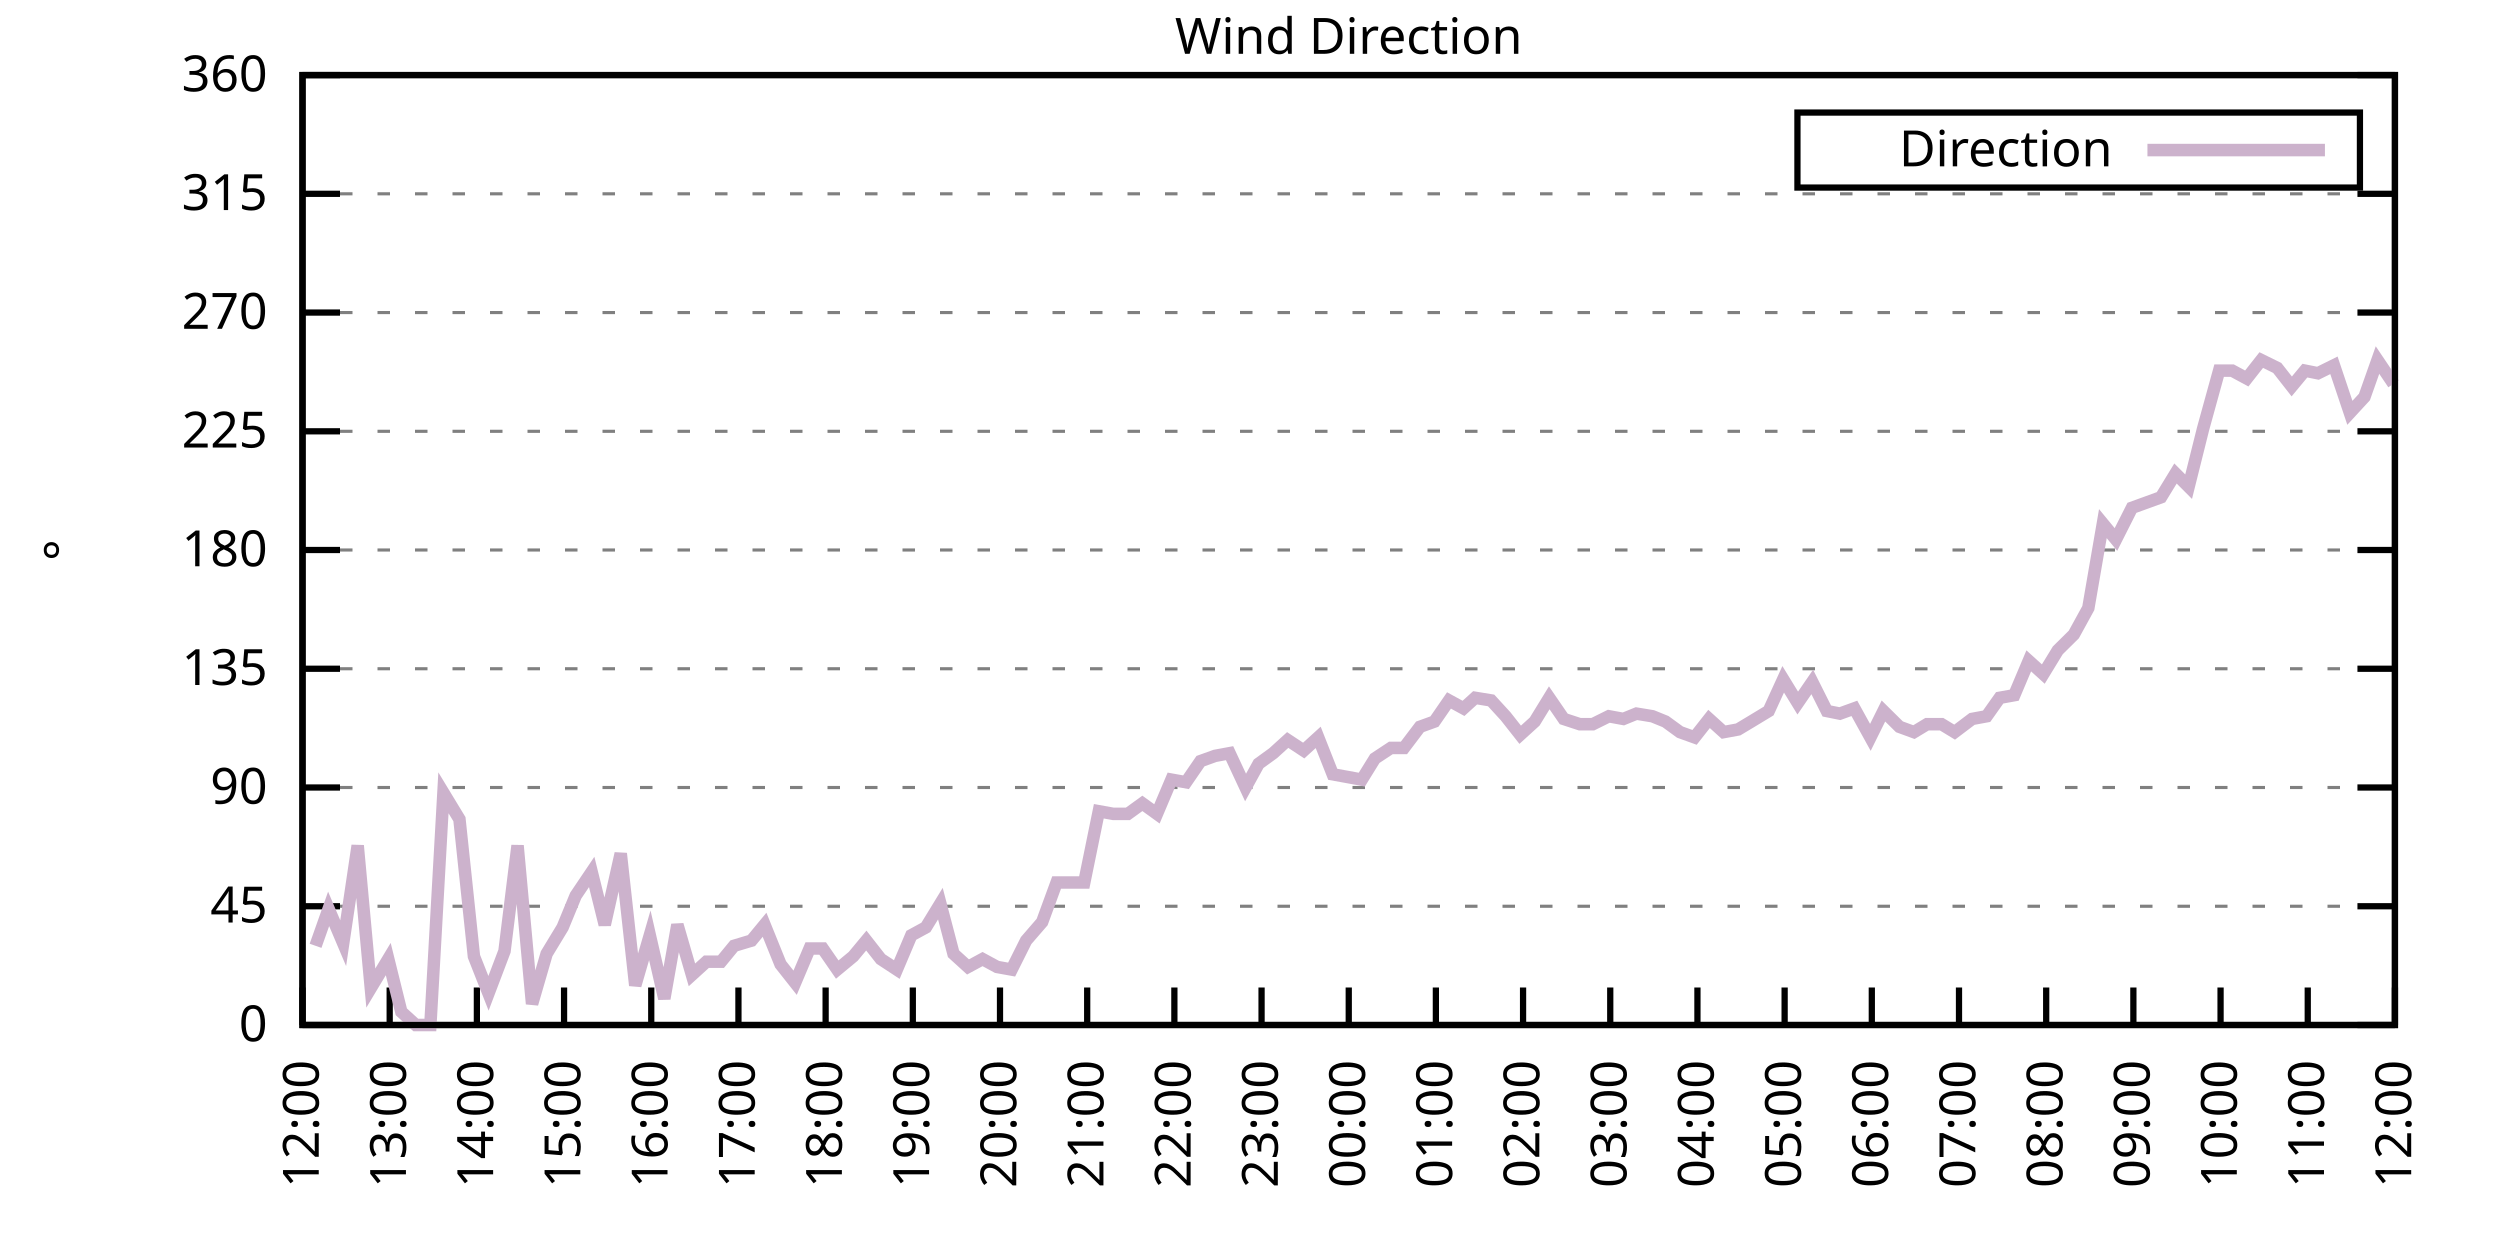
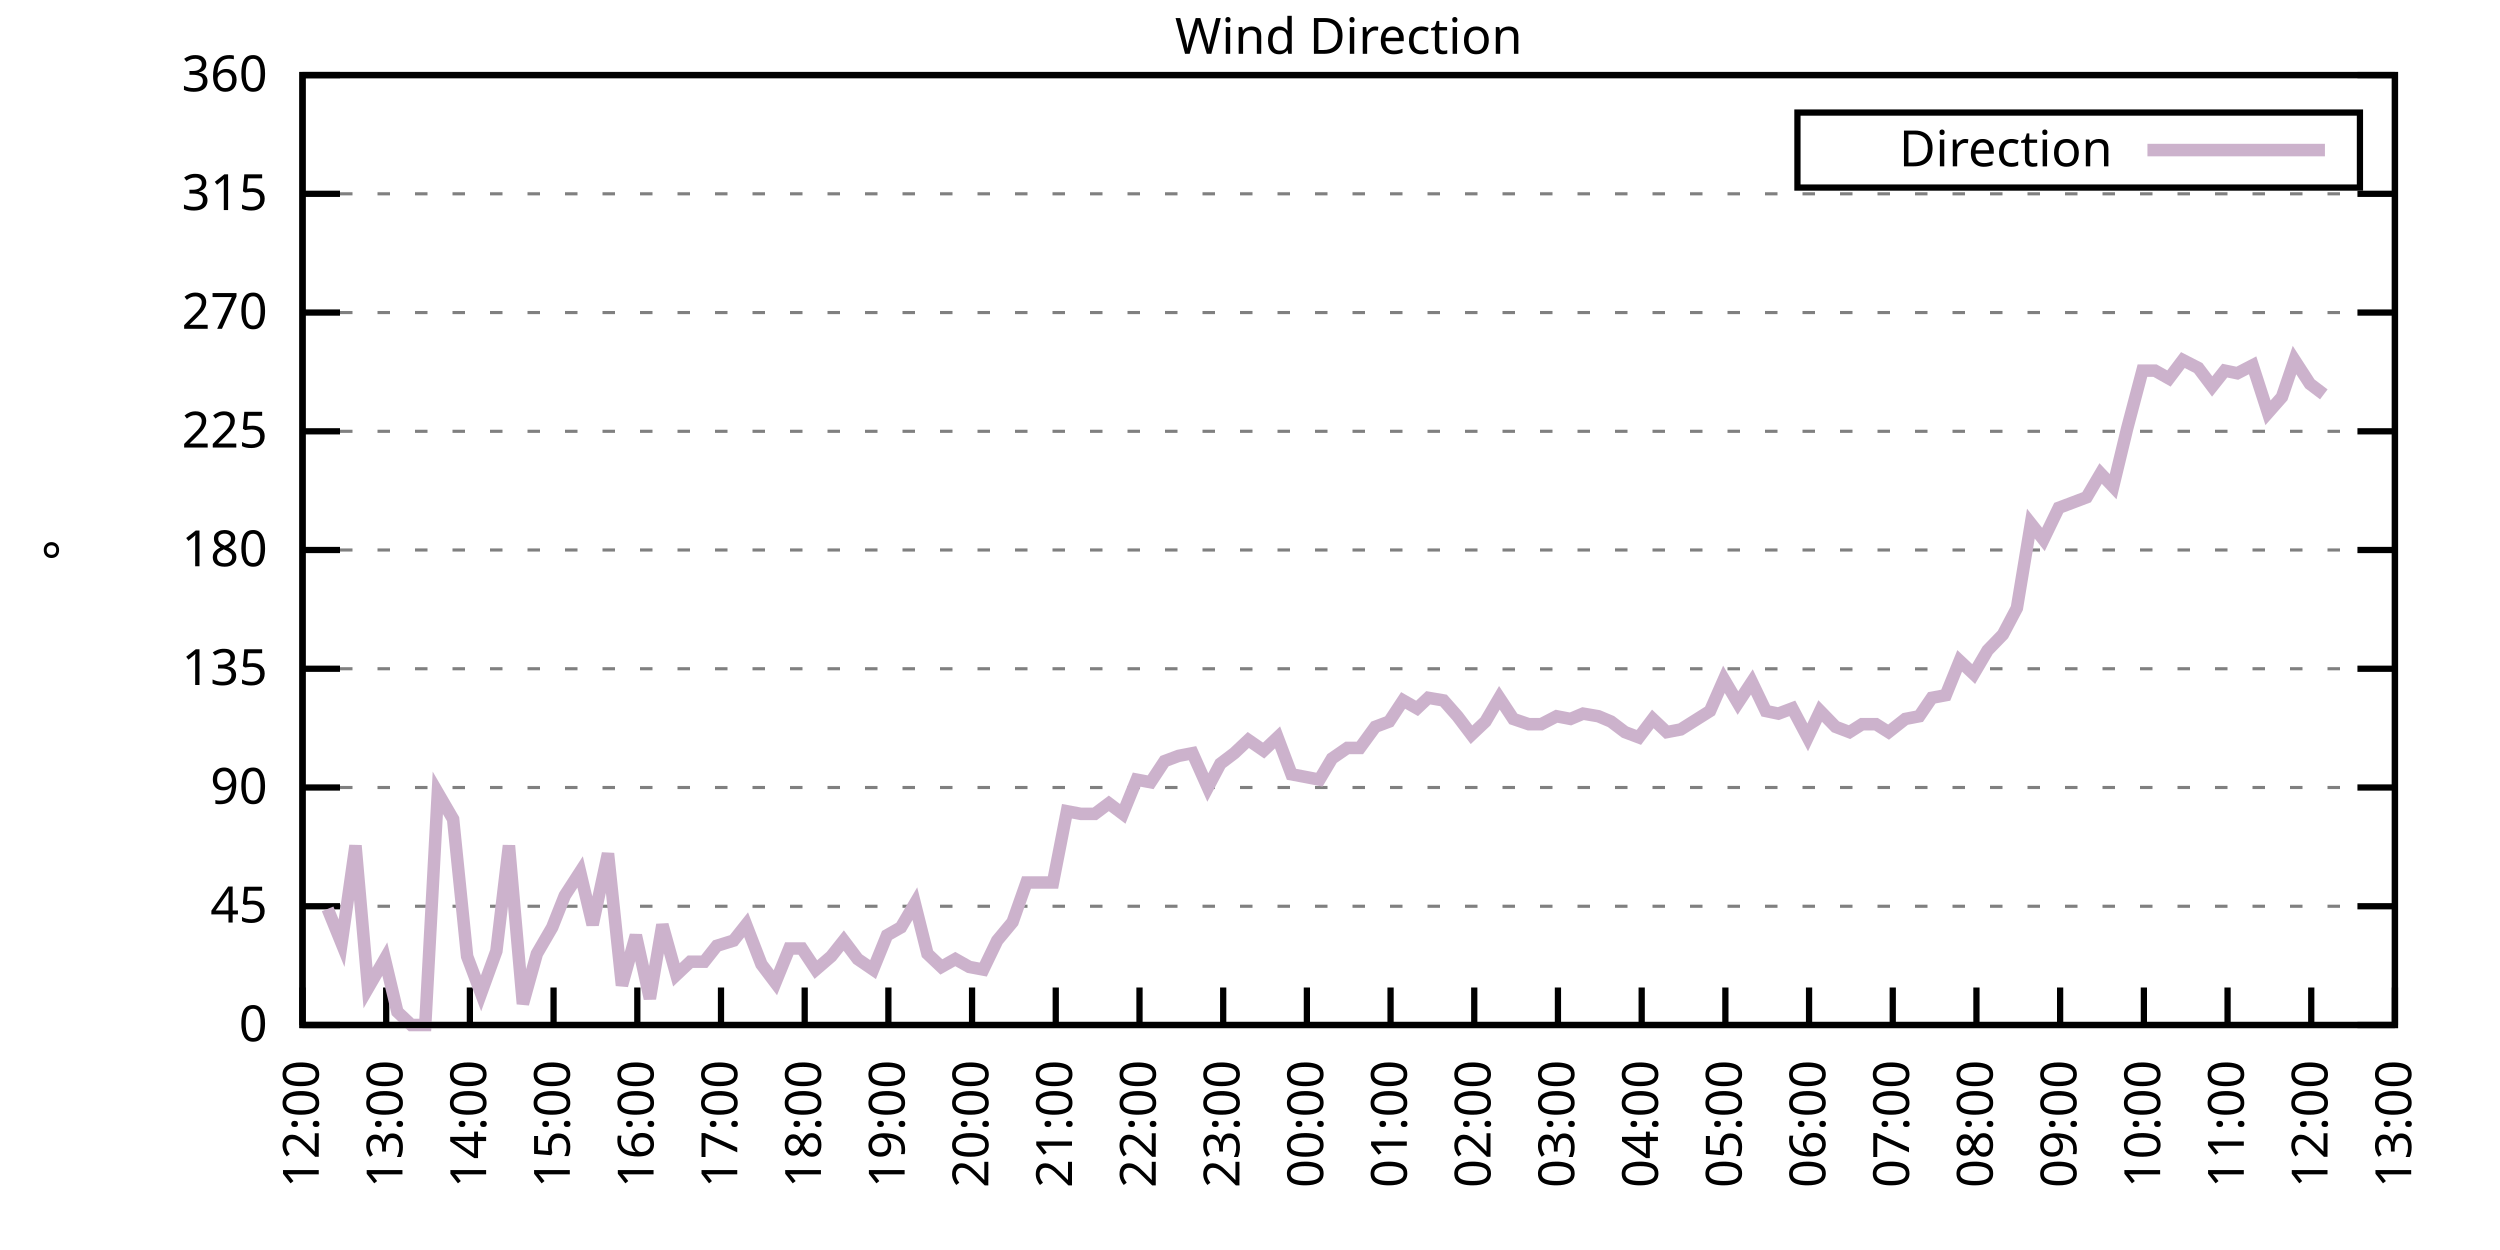
<svg xmlns="http://www.w3.org/2000/svg" xmlns:xlink="http://www.w3.org/1999/xlink" width="400" height="200" viewBox="0 0 400 200">
  <g id="gnuplot_canvas">
    <rect x="0" y="0" width="400" height="200" fill="none" />
    <defs>
      <circle id="gpDot" r="0.5" stroke-width="0.5" stroke="currentColor" />
      <path id="gpPt0" stroke-width="0.333" stroke="currentColor" d="M-1,0 h2 M0,-1 v2" />
      <path id="gpPt1" stroke-width="0.333" stroke="currentColor" d="M-1,-1 L1,1 M1,-1 L-1,1" />
      <path id="gpPt2" stroke-width="0.333" stroke="currentColor" d="M-1,0 L1,0 M0,-1 L0,1 M-1,-1 L1,1 M-1,1 L1,-1" />
      <rect id="gpPt3" stroke-width="0.333" stroke="currentColor" x="-1" y="-1" width="2" height="2" />
      <rect id="gpPt4" stroke-width="0.333" stroke="currentColor" fill="currentColor" x="-1" y="-1" width="2" height="2" />
      <circle id="gpPt5" stroke-width="0.333" stroke="currentColor" cx="0" cy="0" r="1" />
      <use xlink:href="#gpPt5" id="gpPt6" fill="currentColor" stroke="none" />
      <path id="gpPt7" stroke-width="0.333" stroke="currentColor" d="M0,-1.33 L-1.33,0.67 L1.33,0.67 z" />
      <use xlink:href="#gpPt7" id="gpPt8" fill="currentColor" stroke="none" />
      <use xlink:href="#gpPt7" id="gpPt9" stroke="currentColor" transform="rotate(180)" />
      <use xlink:href="#gpPt9" id="gpPt10" fill="currentColor" stroke="none" />
      <use xlink:href="#gpPt3" id="gpPt11" stroke="currentColor" transform="rotate(45)" />
      <use xlink:href="#gpPt11" id="gpPt12" fill="currentColor" stroke="none" />
      <path id="gpPt13" stroke-width="0.333" stroke="currentColor" d="M0,1.330 L1.265,0.411 L0.782,-1.067 L-0.782,-1.076 L-1.265,0.411 z" />
      <use xlink:href="#gpPt13" id="gpPt14" fill="currentColor" stroke="none" />
      <filter id="textbox" filterUnits="objectBoundingBox" x="0" y="0" height="1" width="1">
        <feFlood flood-color="white" flood-opacity="1" result="bgnd" />
        <feComposite in="SourceGraphic" in2="bgnd" operator="atop" />
      </filter>
      <filter id="greybox" filterUnits="objectBoundingBox" x="0" y="0" height="1" width="1">
        <feFlood flood-color="lightgrey" flood-opacity="1" result="grey" />
        <feComposite in="SourceGraphic" in2="grey" operator="atop" />
      </filter>
    </defs>
    <g fill="none" color="white" stroke="currentColor" stroke-width="1.00" stroke-linecap="butt" stroke-linejoin="miter">
</g>
    <g fill="none" color="black" stroke="currentColor" stroke-width="1.00" stroke-linecap="butt" stroke-linejoin="miter">
      <g stroke="none" shape-rendering="crispEdges">
        <polygon fill="rgb(255, 255, 255)" points="48.40,164.00 383.18,164.00 383.18,12.02 48.40,12.02 " />
      </g>
    </g>
    <g fill="none" color="black" stroke="currentColor" stroke-width="1.00" stroke-linecap="butt" stroke-linejoin="miter">
</g>
    <g fill="none" color="black" stroke="black" stroke-width="0.50" stroke-linecap="butt" stroke-linejoin="miter">
</g>
    <g fill="none" color="gray" stroke="currentColor" stroke-width="0.50" stroke-linecap="butt" stroke-linejoin="miter">
      <path stroke="gray" stroke-dasharray="2,4" class="gridline" d="M48.40,164.00 L383.19,164.00  " />
    </g>
    <g fill="none" color="gray" stroke="gray" stroke-width="1.00" stroke-linecap="butt" stroke-linejoin="miter">
</g>
    <g fill="none" color="black" stroke="currentColor" stroke-width="1.00" stroke-linecap="butt" stroke-linejoin="miter">
      <path stroke="black" d="M48.40,164.00 L54.40,164.00 M383.19,164.00 L377.19,164.00  " />
      <g transform="translate(42.80,166.60)" stroke="none" fill="black" font-family="Sans" font-size="8.00" text-anchor="end">
        <text>
          <tspan font-family="Sans"> 0</tspan>
        </text>
      </g>
    </g>
    <g fill="none" color="black" stroke="currentColor" stroke-width="1.00" stroke-linecap="butt" stroke-linejoin="miter">
</g>
    <g fill="none" color="black" stroke="black" stroke-width="0.50" stroke-linecap="butt" stroke-linejoin="miter">
</g>
    <g fill="none" color="gray" stroke="currentColor" stroke-width="0.50" stroke-linecap="butt" stroke-linejoin="miter">
      <path stroke="gray" stroke-dasharray="2,4" class="gridline" d="M48.40,145.00 L383.19,145.00  " />
    </g>
    <g fill="none" color="gray" stroke="gray" stroke-width="1.00" stroke-linecap="butt" stroke-linejoin="miter">
</g>
    <g fill="none" color="black" stroke="currentColor" stroke-width="1.00" stroke-linecap="butt" stroke-linejoin="miter">
      <path stroke="black" d="M48.40,145.00 L54.40,145.00 M383.19,145.00 L377.19,145.00  " />
      <g transform="translate(42.80,147.60)" stroke="none" fill="black" font-family="Sans" font-size="8.00" text-anchor="end">
        <text>
          <tspan font-family="Sans"> 45</tspan>
        </text>
      </g>
    </g>
    <g fill="none" color="black" stroke="currentColor" stroke-width="1.00" stroke-linecap="butt" stroke-linejoin="miter">
</g>
    <g fill="none" color="black" stroke="black" stroke-width="0.50" stroke-linecap="butt" stroke-linejoin="miter">
</g>
    <g fill="none" color="gray" stroke="currentColor" stroke-width="0.50" stroke-linecap="butt" stroke-linejoin="miter">
      <path stroke="gray" stroke-dasharray="2,4" class="gridline" d="M48.40,126.00 L383.19,126.00  " />
    </g>
    <g fill="none" color="gray" stroke="gray" stroke-width="1.00" stroke-linecap="butt" stroke-linejoin="miter">
</g>
    <g fill="none" color="black" stroke="currentColor" stroke-width="1.00" stroke-linecap="butt" stroke-linejoin="miter">
      <path stroke="black" d="M48.40,126.00 L54.40,126.00 M383.19,126.00 L377.19,126.00  " />
      <g transform="translate(42.80,128.60)" stroke="none" fill="black" font-family="Sans" font-size="8.00" text-anchor="end">
        <text>
          <tspan font-family="Sans"> 90</tspan>
        </text>
      </g>
    </g>
    <g fill="none" color="black" stroke="currentColor" stroke-width="1.00" stroke-linecap="butt" stroke-linejoin="miter">
</g>
    <g fill="none" color="black" stroke="black" stroke-width="0.50" stroke-linecap="butt" stroke-linejoin="miter">
</g>
    <g fill="none" color="gray" stroke="currentColor" stroke-width="0.50" stroke-linecap="butt" stroke-linejoin="miter">
      <path stroke="gray" stroke-dasharray="2,4" class="gridline" d="M48.40,107.00 L383.19,107.00  " />
    </g>
    <g fill="none" color="gray" stroke="gray" stroke-width="1.00" stroke-linecap="butt" stroke-linejoin="miter">
</g>
    <g fill="none" color="black" stroke="currentColor" stroke-width="1.00" stroke-linecap="butt" stroke-linejoin="miter">
      <path stroke="black" d="M48.40,107.00 L54.40,107.00 M383.19,107.00 L377.19,107.00  " />
      <g transform="translate(42.80,109.60)" stroke="none" fill="black" font-family="Sans" font-size="8.00" text-anchor="end">
        <text>
          <tspan font-family="Sans"> 135</tspan>
        </text>
      </g>
    </g>
    <g fill="none" color="black" stroke="currentColor" stroke-width="1.00" stroke-linecap="butt" stroke-linejoin="miter">
</g>
    <g fill="none" color="black" stroke="black" stroke-width="0.50" stroke-linecap="butt" stroke-linejoin="miter">
</g>
    <g fill="none" color="gray" stroke="currentColor" stroke-width="0.50" stroke-linecap="butt" stroke-linejoin="miter">
      <path stroke="gray" stroke-dasharray="2,4" class="gridline" d="M48.40,88.00 L383.19,88.00  " />
    </g>
    <g fill="none" color="gray" stroke="gray" stroke-width="1.00" stroke-linecap="butt" stroke-linejoin="miter">
</g>
    <g fill="none" color="black" stroke="currentColor" stroke-width="1.00" stroke-linecap="butt" stroke-linejoin="miter">
      <path stroke="black" d="M48.40,88.00 L54.40,88.00 M383.19,88.00 L377.19,88.00  " />
      <g transform="translate(42.80,90.60)" stroke="none" fill="black" font-family="Sans" font-size="8.00" text-anchor="end">
        <text>
          <tspan font-family="Sans"> 180</tspan>
        </text>
      </g>
    </g>
    <g fill="none" color="black" stroke="currentColor" stroke-width="1.00" stroke-linecap="butt" stroke-linejoin="miter">
</g>
    <g fill="none" color="black" stroke="black" stroke-width="0.50" stroke-linecap="butt" stroke-linejoin="miter">
</g>
    <g fill="none" color="gray" stroke="currentColor" stroke-width="0.50" stroke-linecap="butt" stroke-linejoin="miter">
      <path stroke="gray" stroke-dasharray="2,4" class="gridline" d="M48.40,69.01 L383.19,69.01  " />
    </g>
    <g fill="none" color="gray" stroke="gray" stroke-width="1.00" stroke-linecap="butt" stroke-linejoin="miter">
</g>
    <g fill="none" color="black" stroke="currentColor" stroke-width="1.00" stroke-linecap="butt" stroke-linejoin="miter">
      <path stroke="black" d="M48.40,69.01 L54.40,69.01 M383.19,69.01 L377.19,69.01  " />
      <g transform="translate(42.80,71.61)" stroke="none" fill="black" font-family="Sans" font-size="8.00" text-anchor="end">
        <text>
          <tspan font-family="Sans"> 225</tspan>
        </text>
      </g>
    </g>
    <g fill="none" color="black" stroke="currentColor" stroke-width="1.00" stroke-linecap="butt" stroke-linejoin="miter">
</g>
    <g fill="none" color="black" stroke="black" stroke-width="0.50" stroke-linecap="butt" stroke-linejoin="miter">
</g>
    <g fill="none" color="gray" stroke="currentColor" stroke-width="0.50" stroke-linecap="butt" stroke-linejoin="miter">
      <path stroke="gray" stroke-dasharray="2,4" class="gridline" d="M48.40,50.01 L383.19,50.01  " />
    </g>
    <g fill="none" color="gray" stroke="gray" stroke-width="1.00" stroke-linecap="butt" stroke-linejoin="miter">
</g>
    <g fill="none" color="black" stroke="currentColor" stroke-width="1.00" stroke-linecap="butt" stroke-linejoin="miter">
      <path stroke="black" d="M48.40,50.01 L54.40,50.01 M383.19,50.01 L377.19,50.01  " />
      <g transform="translate(42.80,52.61)" stroke="none" fill="black" font-family="Sans" font-size="8.00" text-anchor="end">
        <text>
          <tspan font-family="Sans"> 270</tspan>
        </text>
      </g>
    </g>
    <g fill="none" color="black" stroke="currentColor" stroke-width="1.00" stroke-linecap="butt" stroke-linejoin="miter">
</g>
    <g fill="none" color="black" stroke="black" stroke-width="0.50" stroke-linecap="butt" stroke-linejoin="miter">
</g>
    <g fill="none" color="gray" stroke="currentColor" stroke-width="0.50" stroke-linecap="butt" stroke-linejoin="miter">
      <path stroke="gray" stroke-dasharray="2,4" class="gridline" d="M48.40,31.01 L383.19,31.01  " />
    </g>
    <g fill="none" color="gray" stroke="gray" stroke-width="1.00" stroke-linecap="butt" stroke-linejoin="miter">
</g>
    <g fill="none" color="black" stroke="currentColor" stroke-width="1.00" stroke-linecap="butt" stroke-linejoin="miter">
      <path stroke="black" d="M48.40,31.01 L54.40,31.01 M383.19,31.01 L377.19,31.01  " />
      <g transform="translate(42.80,33.61)" stroke="none" fill="black" font-family="Sans" font-size="8.00" text-anchor="end">
        <text>
          <tspan font-family="Sans"> 315</tspan>
        </text>
      </g>
    </g>
    <g fill="none" color="black" stroke="currentColor" stroke-width="1.00" stroke-linecap="butt" stroke-linejoin="miter">
</g>
    <g fill="none" color="black" stroke="black" stroke-width="0.50" stroke-linecap="butt" stroke-linejoin="miter">
</g>
    <g fill="none" color="gray" stroke="currentColor" stroke-width="0.50" stroke-linecap="butt" stroke-linejoin="miter">
      <path stroke="gray" stroke-dasharray="2,4" class="gridline" d="M48.40,12.01 L383.19,12.01  " />
    </g>
    <g fill="none" color="gray" stroke="gray" stroke-width="1.00" stroke-linecap="butt" stroke-linejoin="miter">
</g>
    <g fill="none" color="black" stroke="currentColor" stroke-width="1.00" stroke-linecap="butt" stroke-linejoin="miter">
      <path stroke="black" d="M48.40,12.01 L54.40,12.01 M383.19,12.01 L377.19,12.01  " />
      <g transform="translate(42.80,14.61)" stroke="none" fill="black" font-family="Sans" font-size="8.00" text-anchor="end">
        <text>
          <tspan font-family="Sans"> 360</tspan>
        </text>
      </g>
    </g>
    <g fill="none" color="black" stroke="currentColor" stroke-width="1.00" stroke-linecap="butt" stroke-linejoin="miter">
      <path stroke="black" d="M48.40,164.00 L48.40,158.00  " />
      <g transform="translate(51.00,169.60) rotate(270.00)" stroke="none" fill="black" font-family="Sans" font-size="8.00" text-anchor="end">
        <text>
          <tspan font-family="Sans">12:00</tspan>
        </text>
      </g>
    </g>
    <g fill="none" color="black" stroke="currentColor" stroke-width="1.00" stroke-linecap="butt" stroke-linejoin="miter">
-       <path stroke="black" d="M62.35,164.00 L62.35,158.00  " />
-       <g transform="translate(64.95,169.60) rotate(270.00)" stroke="none" fill="black" font-family="Sans" font-size="8.00" text-anchor="end">
+       <path stroke="black" d="M61.79,164.00 L61.79,158.00  " />
+       <g transform="translate(64.39,169.60) rotate(270.00)" stroke="none" fill="black" font-family="Sans" font-size="8.00" text-anchor="end">
        <text>
          <tspan font-family="Sans">13:00</tspan>
        </text>
      </g>
    </g>
    <g fill="none" color="black" stroke="currentColor" stroke-width="1.00" stroke-linecap="butt" stroke-linejoin="miter">
-       <path stroke="black" d="M76.30,164.00 L76.30,158.00  " />
-       <g transform="translate(78.90,169.60) rotate(270.00)" stroke="none" fill="black" font-family="Sans" font-size="8.00" text-anchor="end">
+       <path stroke="black" d="M75.18,164.00 L75.18,158.00  " />
+       <g transform="translate(77.78,169.60) rotate(270.00)" stroke="none" fill="black" font-family="Sans" font-size="8.00" text-anchor="end">
        <text>
          <tspan font-family="Sans">14:00</tspan>
        </text>
      </g>
    </g>
    <g fill="none" color="black" stroke="currentColor" stroke-width="1.00" stroke-linecap="butt" stroke-linejoin="miter">
-       <path stroke="black" d="M90.25,164.00 L90.25,158.00  " />
-       <g transform="translate(92.85,169.60) rotate(270.00)" stroke="none" fill="black" font-family="Sans" font-size="8.00" text-anchor="end">
+       <path stroke="black" d="M88.57,164.00 L88.57,158.00  " />
+       <g transform="translate(91.17,169.60) rotate(270.00)" stroke="none" fill="black" font-family="Sans" font-size="8.00" text-anchor="end">
        <text>
          <tspan font-family="Sans">15:00</tspan>
        </text>
      </g>
    </g>
    <g fill="none" color="black" stroke="currentColor" stroke-width="1.00" stroke-linecap="butt" stroke-linejoin="miter">
-       <path stroke="black" d="M104.20,164.00 L104.20,158.00  " />
-       <g transform="translate(106.80,169.60) rotate(270.00)" stroke="none" fill="black" font-family="Sans" font-size="8.00" text-anchor="end">
+       <path stroke="black" d="M101.97,164.00 L101.97,158.00  " />
+       <g transform="translate(104.57,169.60) rotate(270.00)" stroke="none" fill="black" font-family="Sans" font-size="8.00" text-anchor="end">
        <text>
          <tspan font-family="Sans">16:00</tspan>
        </text>
      </g>
    </g>
    <g fill="none" color="black" stroke="currentColor" stroke-width="1.00" stroke-linecap="butt" stroke-linejoin="miter">
-       <path stroke="black" d="M118.15,164.00 L118.15,158.00  " />
-       <g transform="translate(120.75,169.60) rotate(270.00)" stroke="none" fill="black" font-family="Sans" font-size="8.00" text-anchor="end">
+       <path stroke="black" d="M115.36,164.00 L115.36,158.00  " />
+       <g transform="translate(117.96,169.60) rotate(270.00)" stroke="none" fill="black" font-family="Sans" font-size="8.00" text-anchor="end">
        <text>
          <tspan font-family="Sans">17:00</tspan>
        </text>
      </g>
    </g>
    <g fill="none" color="black" stroke="currentColor" stroke-width="1.00" stroke-linecap="butt" stroke-linejoin="miter">
-       <path stroke="black" d="M132.10,164.00 L132.10,158.00  " />
-       <g transform="translate(134.70,169.60) rotate(270.00)" stroke="none" fill="black" font-family="Sans" font-size="8.00" text-anchor="end">
+       <path stroke="black" d="M128.75,164.00 L128.75,158.00  " />
+       <g transform="translate(131.35,169.60) rotate(270.00)" stroke="none" fill="black" font-family="Sans" font-size="8.00" text-anchor="end">
        <text>
          <tspan font-family="Sans">18:00</tspan>
        </text>
      </g>
    </g>
    <g fill="none" color="black" stroke="currentColor" stroke-width="1.00" stroke-linecap="butt" stroke-linejoin="miter">
-       <path stroke="black" d="M146.05,164.00 L146.05,158.00  " />
-       <g transform="translate(148.65,169.60) rotate(270.00)" stroke="none" fill="black" font-family="Sans" font-size="8.00" text-anchor="end">
+       <path stroke="black" d="M142.14,164.00 L142.14,158.00  " />
+       <g transform="translate(144.74,169.60) rotate(270.00)" stroke="none" fill="black" font-family="Sans" font-size="8.00" text-anchor="end">
        <text>
          <tspan font-family="Sans">19:00</tspan>
        </text>
      </g>
    </g>
    <g fill="none" color="black" stroke="currentColor" stroke-width="1.00" stroke-linecap="butt" stroke-linejoin="miter">
-       <path stroke="black" d="M160.00,164.00 L160.00,158.00  " />
-       <g transform="translate(162.60,169.60) rotate(270.00)" stroke="none" fill="black" font-family="Sans" font-size="8.00" text-anchor="end">
+       <path stroke="black" d="M155.53,164.00 L155.53,158.00  " />
+       <g transform="translate(158.13,169.60) rotate(270.00)" stroke="none" fill="black" font-family="Sans" font-size="8.00" text-anchor="end">
        <text>
          <tspan font-family="Sans">20:00</tspan>
        </text>
      </g>
    </g>
    <g fill="none" color="black" stroke="currentColor" stroke-width="1.00" stroke-linecap="butt" stroke-linejoin="miter">
-       <path stroke="black" d="M173.95,164.00 L173.95,158.00  " />
-       <g transform="translate(176.55,169.60) rotate(270.00)" stroke="none" fill="black" font-family="Sans" font-size="8.00" text-anchor="end">
+       <path stroke="black" d="M168.92,164.00 L168.92,158.00  " />
+       <g transform="translate(171.52,169.60) rotate(270.00)" stroke="none" fill="black" font-family="Sans" font-size="8.00" text-anchor="end">
        <text>
          <tspan font-family="Sans">21:00</tspan>
        </text>
      </g>
    </g>
    <g fill="none" color="black" stroke="currentColor" stroke-width="1.00" stroke-linecap="butt" stroke-linejoin="miter">
-       <path stroke="black" d="M187.90,164.00 L187.90,158.00  " />
-       <g transform="translate(190.50,169.60) rotate(270.00)" stroke="none" fill="black" font-family="Sans" font-size="8.00" text-anchor="end">
+       <path stroke="black" d="M182.32,164.00 L182.32,158.00  " />
+       <g transform="translate(184.92,169.60) rotate(270.00)" stroke="none" fill="black" font-family="Sans" font-size="8.00" text-anchor="end">
        <text>
          <tspan font-family="Sans">22:00</tspan>
        </text>
      </g>
    </g>
    <g fill="none" color="black" stroke="currentColor" stroke-width="1.00" stroke-linecap="butt" stroke-linejoin="miter">
-       <path stroke="black" d="M201.85,164.00 L201.85,158.00  " />
-       <g transform="translate(204.45,169.60) rotate(270.00)" stroke="none" fill="black" font-family="Sans" font-size="8.00" text-anchor="end">
+       <path stroke="black" d="M195.71,164.00 L195.71,158.00  " />
+       <g transform="translate(198.31,169.60) rotate(270.00)" stroke="none" fill="black" font-family="Sans" font-size="8.00" text-anchor="end">
        <text>
          <tspan font-family="Sans">23:00</tspan>
        </text>
      </g>
    </g>
    <g fill="none" color="black" stroke="currentColor" stroke-width="1.00" stroke-linecap="butt" stroke-linejoin="miter">
-       <path stroke="black" d="M215.80,164.00 L215.80,158.00  " />
-       <g transform="translate(218.40,169.60) rotate(270.00)" stroke="none" fill="black" font-family="Sans" font-size="8.00" text-anchor="end">
+       <path stroke="black" d="M209.10,164.00 L209.10,158.00  " />
+       <g transform="translate(211.70,169.60) rotate(270.00)" stroke="none" fill="black" font-family="Sans" font-size="8.00" text-anchor="end">
        <text>
          <tspan font-family="Sans">00:00</tspan>
        </text>
      </g>
    </g>
    <g fill="none" color="black" stroke="currentColor" stroke-width="1.00" stroke-linecap="butt" stroke-linejoin="miter">
-       <path stroke="black" d="M229.74,164.00 L229.74,158.00  " />
-       <g transform="translate(232.34,169.60) rotate(270.00)" stroke="none" fill="black" font-family="Sans" font-size="8.00" text-anchor="end">
+       <path stroke="black" d="M222.49,164.00 L222.49,158.00  " />
+       <g transform="translate(225.09,169.60) rotate(270.00)" stroke="none" fill="black" font-family="Sans" font-size="8.00" text-anchor="end">
        <text>
          <tspan font-family="Sans">01:00</tspan>
        </text>
      </g>
    </g>
    <g fill="none" color="black" stroke="currentColor" stroke-width="1.00" stroke-linecap="butt" stroke-linejoin="miter">
-       <path stroke="black" d="M243.69,164.00 L243.69,158.00  " />
-       <g transform="translate(246.29,169.60) rotate(270.00)" stroke="none" fill="black" font-family="Sans" font-size="8.00" text-anchor="end">
+       <path stroke="black" d="M235.88,164.00 L235.88,158.00  " />
+       <g transform="translate(238.48,169.60) rotate(270.00)" stroke="none" fill="black" font-family="Sans" font-size="8.00" text-anchor="end">
        <text>
          <tspan font-family="Sans">02:00</tspan>
        </text>
      </g>
    </g>
    <g fill="none" color="black" stroke="currentColor" stroke-width="1.00" stroke-linecap="butt" stroke-linejoin="miter">
-       <path stroke="black" d="M257.64,164.00 L257.64,158.00  " />
-       <g transform="translate(260.24,169.60) rotate(270.00)" stroke="none" fill="black" font-family="Sans" font-size="8.00" text-anchor="end">
+       <path stroke="black" d="M249.27,164.00 L249.27,158.00  " />
+       <g transform="translate(251.87,169.60) rotate(270.00)" stroke="none" fill="black" font-family="Sans" font-size="8.00" text-anchor="end">
        <text>
          <tspan font-family="Sans">03:00</tspan>
        </text>
      </g>
    </g>
    <g fill="none" color="black" stroke="currentColor" stroke-width="1.00" stroke-linecap="butt" stroke-linejoin="miter">
-       <path stroke="black" d="M271.59,164.00 L271.59,158.00  " />
-       <g transform="translate(274.19,169.60) rotate(270.00)" stroke="none" fill="black" font-family="Sans" font-size="8.00" text-anchor="end">
+       <path stroke="black" d="M262.67,164.00 L262.67,158.00  " />
+       <g transform="translate(265.27,169.60) rotate(270.00)" stroke="none" fill="black" font-family="Sans" font-size="8.00" text-anchor="end">
        <text>
          <tspan font-family="Sans">04:00</tspan>
        </text>
      </g>
    </g>
    <g fill="none" color="black" stroke="currentColor" stroke-width="1.00" stroke-linecap="butt" stroke-linejoin="miter">
-       <path stroke="black" d="M285.54,164.00 L285.54,158.00  " />
-       <g transform="translate(288.14,169.60) rotate(270.00)" stroke="none" fill="black" font-family="Sans" font-size="8.00" text-anchor="end">
+       <path stroke="black" d="M276.06,164.00 L276.06,158.00  " />
+       <g transform="translate(278.66,169.60) rotate(270.00)" stroke="none" fill="black" font-family="Sans" font-size="8.00" text-anchor="end">
        <text>
          <tspan font-family="Sans">05:00</tspan>
        </text>
      </g>
    </g>
    <g fill="none" color="black" stroke="currentColor" stroke-width="1.00" stroke-linecap="butt" stroke-linejoin="miter">
-       <path stroke="black" d="M299.49,164.00 L299.49,158.00  " />
-       <g transform="translate(302.09,169.60) rotate(270.00)" stroke="none" fill="black" font-family="Sans" font-size="8.00" text-anchor="end">
+       <path stroke="black" d="M289.45,164.00 L289.45,158.00  " />
+       <g transform="translate(292.05,169.60) rotate(270.00)" stroke="none" fill="black" font-family="Sans" font-size="8.00" text-anchor="end">
        <text>
          <tspan font-family="Sans">06:00</tspan>
        </text>
      </g>
    </g>
    <g fill="none" color="black" stroke="currentColor" stroke-width="1.00" stroke-linecap="butt" stroke-linejoin="miter">
-       <path stroke="black" d="M313.44,164.00 L313.44,158.00  " />
-       <g transform="translate(316.04,169.60) rotate(270.00)" stroke="none" fill="black" font-family="Sans" font-size="8.00" text-anchor="end">
+       <path stroke="black" d="M302.84,164.00 L302.84,158.00  " />
+       <g transform="translate(305.44,169.60) rotate(270.00)" stroke="none" fill="black" font-family="Sans" font-size="8.00" text-anchor="end">
        <text>
          <tspan font-family="Sans">07:00</tspan>
        </text>
      </g>
    </g>
    <g fill="none" color="black" stroke="currentColor" stroke-width="1.00" stroke-linecap="butt" stroke-linejoin="miter">
-       <path stroke="black" d="M327.39,164.00 L327.39,158.00  " />
-       <g transform="translate(329.99,169.60) rotate(270.00)" stroke="none" fill="black" font-family="Sans" font-size="8.00" text-anchor="end">
+       <path stroke="black" d="M316.23,164.00 L316.23,158.00  " />
+       <g transform="translate(318.83,169.60) rotate(270.00)" stroke="none" fill="black" font-family="Sans" font-size="8.00" text-anchor="end">
        <text>
          <tspan font-family="Sans">08:00</tspan>
        </text>
      </g>
    </g>
    <g fill="none" color="black" stroke="currentColor" stroke-width="1.00" stroke-linecap="butt" stroke-linejoin="miter">
-       <path stroke="black" d="M341.34,164.00 L341.34,158.00  " />
-       <g transform="translate(343.94,169.60) rotate(270.00)" stroke="none" fill="black" font-family="Sans" font-size="8.00" text-anchor="end">
+       <path stroke="black" d="M329.62,164.00 L329.62,158.00  " />
+       <g transform="translate(332.22,169.60) rotate(270.00)" stroke="none" fill="black" font-family="Sans" font-size="8.00" text-anchor="end">
        <text>
          <tspan font-family="Sans">09:00</tspan>
        </text>
      </g>
    </g>
    <g fill="none" color="black" stroke="currentColor" stroke-width="1.00" stroke-linecap="butt" stroke-linejoin="miter">
-       <path stroke="black" d="M355.29,164.00 L355.29,158.00  " />
-       <g transform="translate(357.89,169.60) rotate(270.00)" stroke="none" fill="black" font-family="Sans" font-size="8.00" text-anchor="end">
+       <path stroke="black" d="M343.02,164.00 L343.02,158.00  " />
+       <g transform="translate(345.62,169.60) rotate(270.00)" stroke="none" fill="black" font-family="Sans" font-size="8.00" text-anchor="end">
        <text>
          <tspan font-family="Sans">10:00</tspan>
        </text>
      </g>
    </g>
    <g fill="none" color="black" stroke="currentColor" stroke-width="1.00" stroke-linecap="butt" stroke-linejoin="miter">
-       <path stroke="black" d="M369.24,164.00 L369.24,158.00  " />
-       <g transform="translate(371.84,169.60) rotate(270.00)" stroke="none" fill="black" font-family="Sans" font-size="8.00" text-anchor="end">
+       <path stroke="black" d="M356.41,164.00 L356.41,158.00  " />
+       <g transform="translate(359.01,169.60) rotate(270.00)" stroke="none" fill="black" font-family="Sans" font-size="8.00" text-anchor="end">
        <text>
          <tspan font-family="Sans">11:00</tspan>
+         </text>
+       </g>
+     </g>
+     <g fill="none" color="black" stroke="currentColor" stroke-width="1.00" stroke-linecap="butt" stroke-linejoin="miter">
+       <path stroke="black" d="M369.80,164.00 L369.80,158.00  " />
+       <g transform="translate(372.40,169.60) rotate(270.00)" stroke="none" fill="black" font-family="Sans" font-size="8.00" text-anchor="end">
+         <text>
+           <tspan font-family="Sans">12:00</tspan>
        </text>
      </g>
    </g>
    <g fill="none" color="black" stroke="currentColor" stroke-width="1.00" stroke-linecap="butt" stroke-linejoin="miter">
      <path stroke="black" d="M383.19,164.00 L383.19,158.00  " />
      <g transform="translate(385.79,169.60) rotate(270.00)" stroke="none" fill="black" font-family="Sans" font-size="8.00" text-anchor="end">
        <text>
-           <tspan font-family="Sans">12:00</tspan>
+           <tspan font-family="Sans">13:00</tspan>
        </text>
      </g>
    </g>
    <g fill="none" color="black" stroke="currentColor" stroke-width="1.00" stroke-linecap="butt" stroke-linejoin="miter">
</g>
    <g fill="none" color="black" stroke="currentColor" stroke-width="1.00" stroke-linecap="butt" stroke-linejoin="miter">
      <path stroke="black" d="M48.40,12.01 L48.40,164.00 L383.19,164.00 L383.19,12.01 L48.40,12.01 Z  " />
    </g>
    <g fill="none" color="black" stroke="currentColor" stroke-width="1.00" stroke-linecap="butt" stroke-linejoin="miter">
</g>
    <g fill="none" color="black" stroke="currentColor" stroke-width="1.00" stroke-linecap="butt" stroke-linejoin="miter">
      <path stroke="black" d="M287.59,30.01 L287.59,18.01 L377.59,18.01 L377.59,30.01 L287.59,30.01 Z  " />
    </g>
    <g id="Wind_direction_plot_1">
      <g fill="none" color="white" stroke="black" stroke-width="2.00" stroke-linecap="butt" stroke-linejoin="miter">
</g>
      <g fill="none" color="black" stroke="currentColor" stroke-width="2.00" stroke-linecap="butt" stroke-linejoin="miter">
        <g transform="translate(337.99,26.61)" stroke="none" fill="black" font-family="Sans" font-size="8.00" text-anchor="end">
          <text>
            <tspan font-family="Sans">Direction</tspan>
          </text>
        </g>
      </g>
      <g fill="none" color="black" stroke="currentColor" stroke-width="2.00" stroke-linecap="butt" stroke-linejoin="miter">
-         <path stroke="rgb(204, 178, 204)" d="M343.59,24.01 L371.99,24.01 M50.49,151.33 L52.58,145.42 L54.91,150.91 L57.23,135.29 L59.33,158.09 L62.12,153.45   L64.21,161.89 L66.53,164.00 L68.86,164.00 L70.95,126.85 L73.51,131.07 L75.83,153.02 L78.16,158.93 L80.72,152.18   L82.81,135.29 L85.13,160.62 L87.46,152.60 L90.02,148.38 L92.11,143.31 L94.67,139.51 L96.76,147.96 L99.32,136.56   L101.64,157.67 L103.97,149.65 L106.29,159.78 L108.38,147.96 L110.71,155.98 L113.03,153.87 L115.36,153.87 L117.45,151.33   L120.24,150.49 L122.33,147.96 L124.89,154.29 L127.22,157.24 L129.54,151.76 L131.63,151.76 L133.96,155.13 L136.51,153.02   L138.61,150.49 L140.93,153.45 L143.49,155.13 L145.81,149.65 L148.14,148.38 L150.46,144.58 L152.56,152.60 L154.88,154.71   L157.21,153.45 L159.53,154.71 L161.86,155.13 L164.18,150.49 L166.74,147.53 L169.06,141.20 L173.48,141.20 L175.81,129.80   L178.13,130.22 L180.46,130.22 L182.78,128.54 L185.11,130.22 L187.43,124.74 L189.76,125.16 L192.08,121.78 L194.41,120.94   L196.73,120.51 L199.29,126.00 L201.38,122.20 L203.71,120.51 L206.03,118.40 L208.59,120.09 L210.91,117.98 L213.24,123.89   L215.56,124.31 L217.89,124.74 L219.98,121.36 L222.54,119.67 L224.63,119.67 L227.19,116.29 L229.51,115.45 L231.84,112.07   L234.16,113.34 L236.02,111.65 L238.58,112.07 L240.90,114.60 L243.23,117.56 L245.55,115.45 L247.88,111.65 L250.20,115.03   L252.76,115.87 L254.85,115.87 L257.41,114.60 L259.74,115.03 L261.83,114.18 L264.39,114.60 L266.48,115.45 L268.80,117.14   L271.13,117.98 L273.45,115.03 L275.78,117.14 L278.10,116.71 L280.20,115.45 L282.99,113.76 L285.31,108.69 L287.64,112.49   L289.96,109.11 L292.29,113.76 L294.38,114.18 L296.70,113.34 L299.26,117.98 L301.35,113.76 L303.91,116.29 L306.23,117.14   L308.33,115.87 L310.65,115.87 L312.74,117.14 L315.53,115.03 L317.86,114.60 L319.95,111.65 L322.28,111.23 L324.60,105.74   L326.93,107.85 L329.25,104.05 L331.81,101.52 L334.13,97.29 L336.46,83.78 L338.55,86.32 L341.11,81.25 L343.43,80.41   L345.76,79.56 L348.08,75.76 L350.18,77.87 L352.50,68.58 L355.06,59.30 L357.15,59.30 L359.48,60.56 L361.80,57.61   L364.36,58.87 L366.68,61.83 L368.78,59.30 L370.87,59.72 L373.43,58.45 L375.98,66.05 L378.31,63.52 L380.40,57.61   L382.96,61.41  " />
+         <path stroke="rgb(204, 178, 204)" d="M343.59,24.01 L371.99,24.01 M52.42,145.42 L54.65,150.91 L56.88,135.29 L58.89,158.09 L61.57,153.45 L63.58,161.89   L65.81,164.00 L68.04,164.00 L70.05,126.85 L72.50,131.07 L74.74,153.02 L76.97,158.93 L79.42,152.18 L81.43,135.29   L83.66,160.62 L85.90,152.60 L88.35,148.38 L90.36,143.31 L92.82,139.51 L94.82,147.96 L97.28,136.56 L99.51,157.67   L101.74,149.65 L103.98,159.78 L105.98,147.96 L108.22,155.98 L110.45,153.87 L112.68,153.87 L114.69,151.33 L117.37,150.49   L119.38,147.96 L121.83,154.29 L124.06,157.24 L126.29,151.76 L128.30,151.76 L130.54,155.13 L132.99,153.02 L135.00,150.49   L137.23,153.45 L139.69,155.13 L141.92,149.65 L144.15,148.38 L146.38,144.58 L148.39,152.60 L150.62,154.71 L152.85,153.45   L155.09,154.71 L157.32,155.13 L159.55,150.49 L162.01,147.53 L164.24,141.20 L168.48,141.20 L170.71,129.80 L172.94,130.22   L175.17,130.22 L177.41,128.54 L179.64,130.22 L181.87,124.74 L184.10,125.16 L186.33,121.78 L188.57,120.94 L190.80,120.51   L193.25,126.00 L195.26,122.20 L197.49,120.51 L199.73,118.40 L202.18,120.09 L204.41,117.98 L206.64,123.89 L208.88,124.31   L211.11,124.74 L213.12,121.36 L215.57,119.67 L217.58,119.67 L220.04,116.29 L222.27,115.45 L224.50,112.07 L226.73,113.34   L228.52,111.65 L230.97,112.07 L233.20,114.60 L235.44,117.56 L237.67,115.45 L239.90,111.65 L242.13,115.03 L244.59,115.87   L246.60,115.87 L249.05,114.60 L251.28,115.03 L253.29,114.18 L255.75,114.60 L257.76,115.45 L259.99,117.14 L262.22,117.98   L264.45,115.03 L266.68,117.14 L268.92,116.71 L270.92,115.45 L273.60,113.76 L275.83,108.69 L278.07,112.49 L280.30,109.11   L282.53,113.76 L284.54,114.18 L286.77,113.34 L289.23,117.98 L291.23,113.76 L293.69,116.29 L295.92,117.14 L297.93,115.87   L300.16,115.87 L302.17,117.14 L304.85,115.03 L307.08,114.60 L309.09,111.65 L311.32,111.23 L313.55,105.74 L315.79,107.85   L318.02,104.05 L320.47,101.52 L322.70,97.29 L324.94,83.78 L326.95,86.32 L329.40,81.25 L331.63,80.41 L333.86,79.56   L336.10,75.76 L338.10,77.87 L340.34,68.58 L342.79,59.30 L344.80,59.30 L347.03,60.56 L349.26,57.61 L351.72,58.87   L353.95,61.83 L355.96,59.30 L357.97,59.72 L360.42,58.45 L362.88,66.05 L365.11,63.52 L367.12,57.61 L369.58,61.41   L371.81,63.10  " />
      </g>
    </g>
    <g fill="none" color="black" stroke="currentColor" stroke-width="2.00" stroke-linecap="butt" stroke-linejoin="miter">
</g>
    <g fill="none" color="black" stroke="black" stroke-width="1.00" stroke-linecap="butt" stroke-linejoin="miter">
</g>
    <g fill="none" color="black" stroke="currentColor" stroke-width="1.00" stroke-linecap="butt" stroke-linejoin="miter">
      <path stroke="black" d="M48.40,12.01 L48.40,164.00 L383.19,164.00 L383.19,12.01 L48.40,12.01 Z  " />
      <g transform="translate(12.80,88.01) rotate(270.00)" stroke="none" fill="black" font-family="Sans" font-size="8.00" text-anchor="middle">
        <text>
          <tspan font-family="Sans">°</tspan>
        </text>
      </g>
    </g>
    <g fill="none" color="black" stroke="currentColor" stroke-width="1.00" stroke-linecap="butt" stroke-linejoin="miter">
</g>
    <g fill="none" color="black" stroke="currentColor" stroke-width="1.00" stroke-linecap="butt" stroke-linejoin="miter">
      <g transform="translate(215.79,8.61)" stroke="none" fill="black" font-family="Sans" font-size="8.00" text-anchor="middle">
        <text>
          <tspan font-family="Sans">Wind Direction</tspan>
        </text>
      </g>
    </g>
    <g fill="none" color="black" stroke="currentColor" stroke-width="1.00" stroke-linecap="butt" stroke-linejoin="miter">
</g>
  </g>
</svg>
